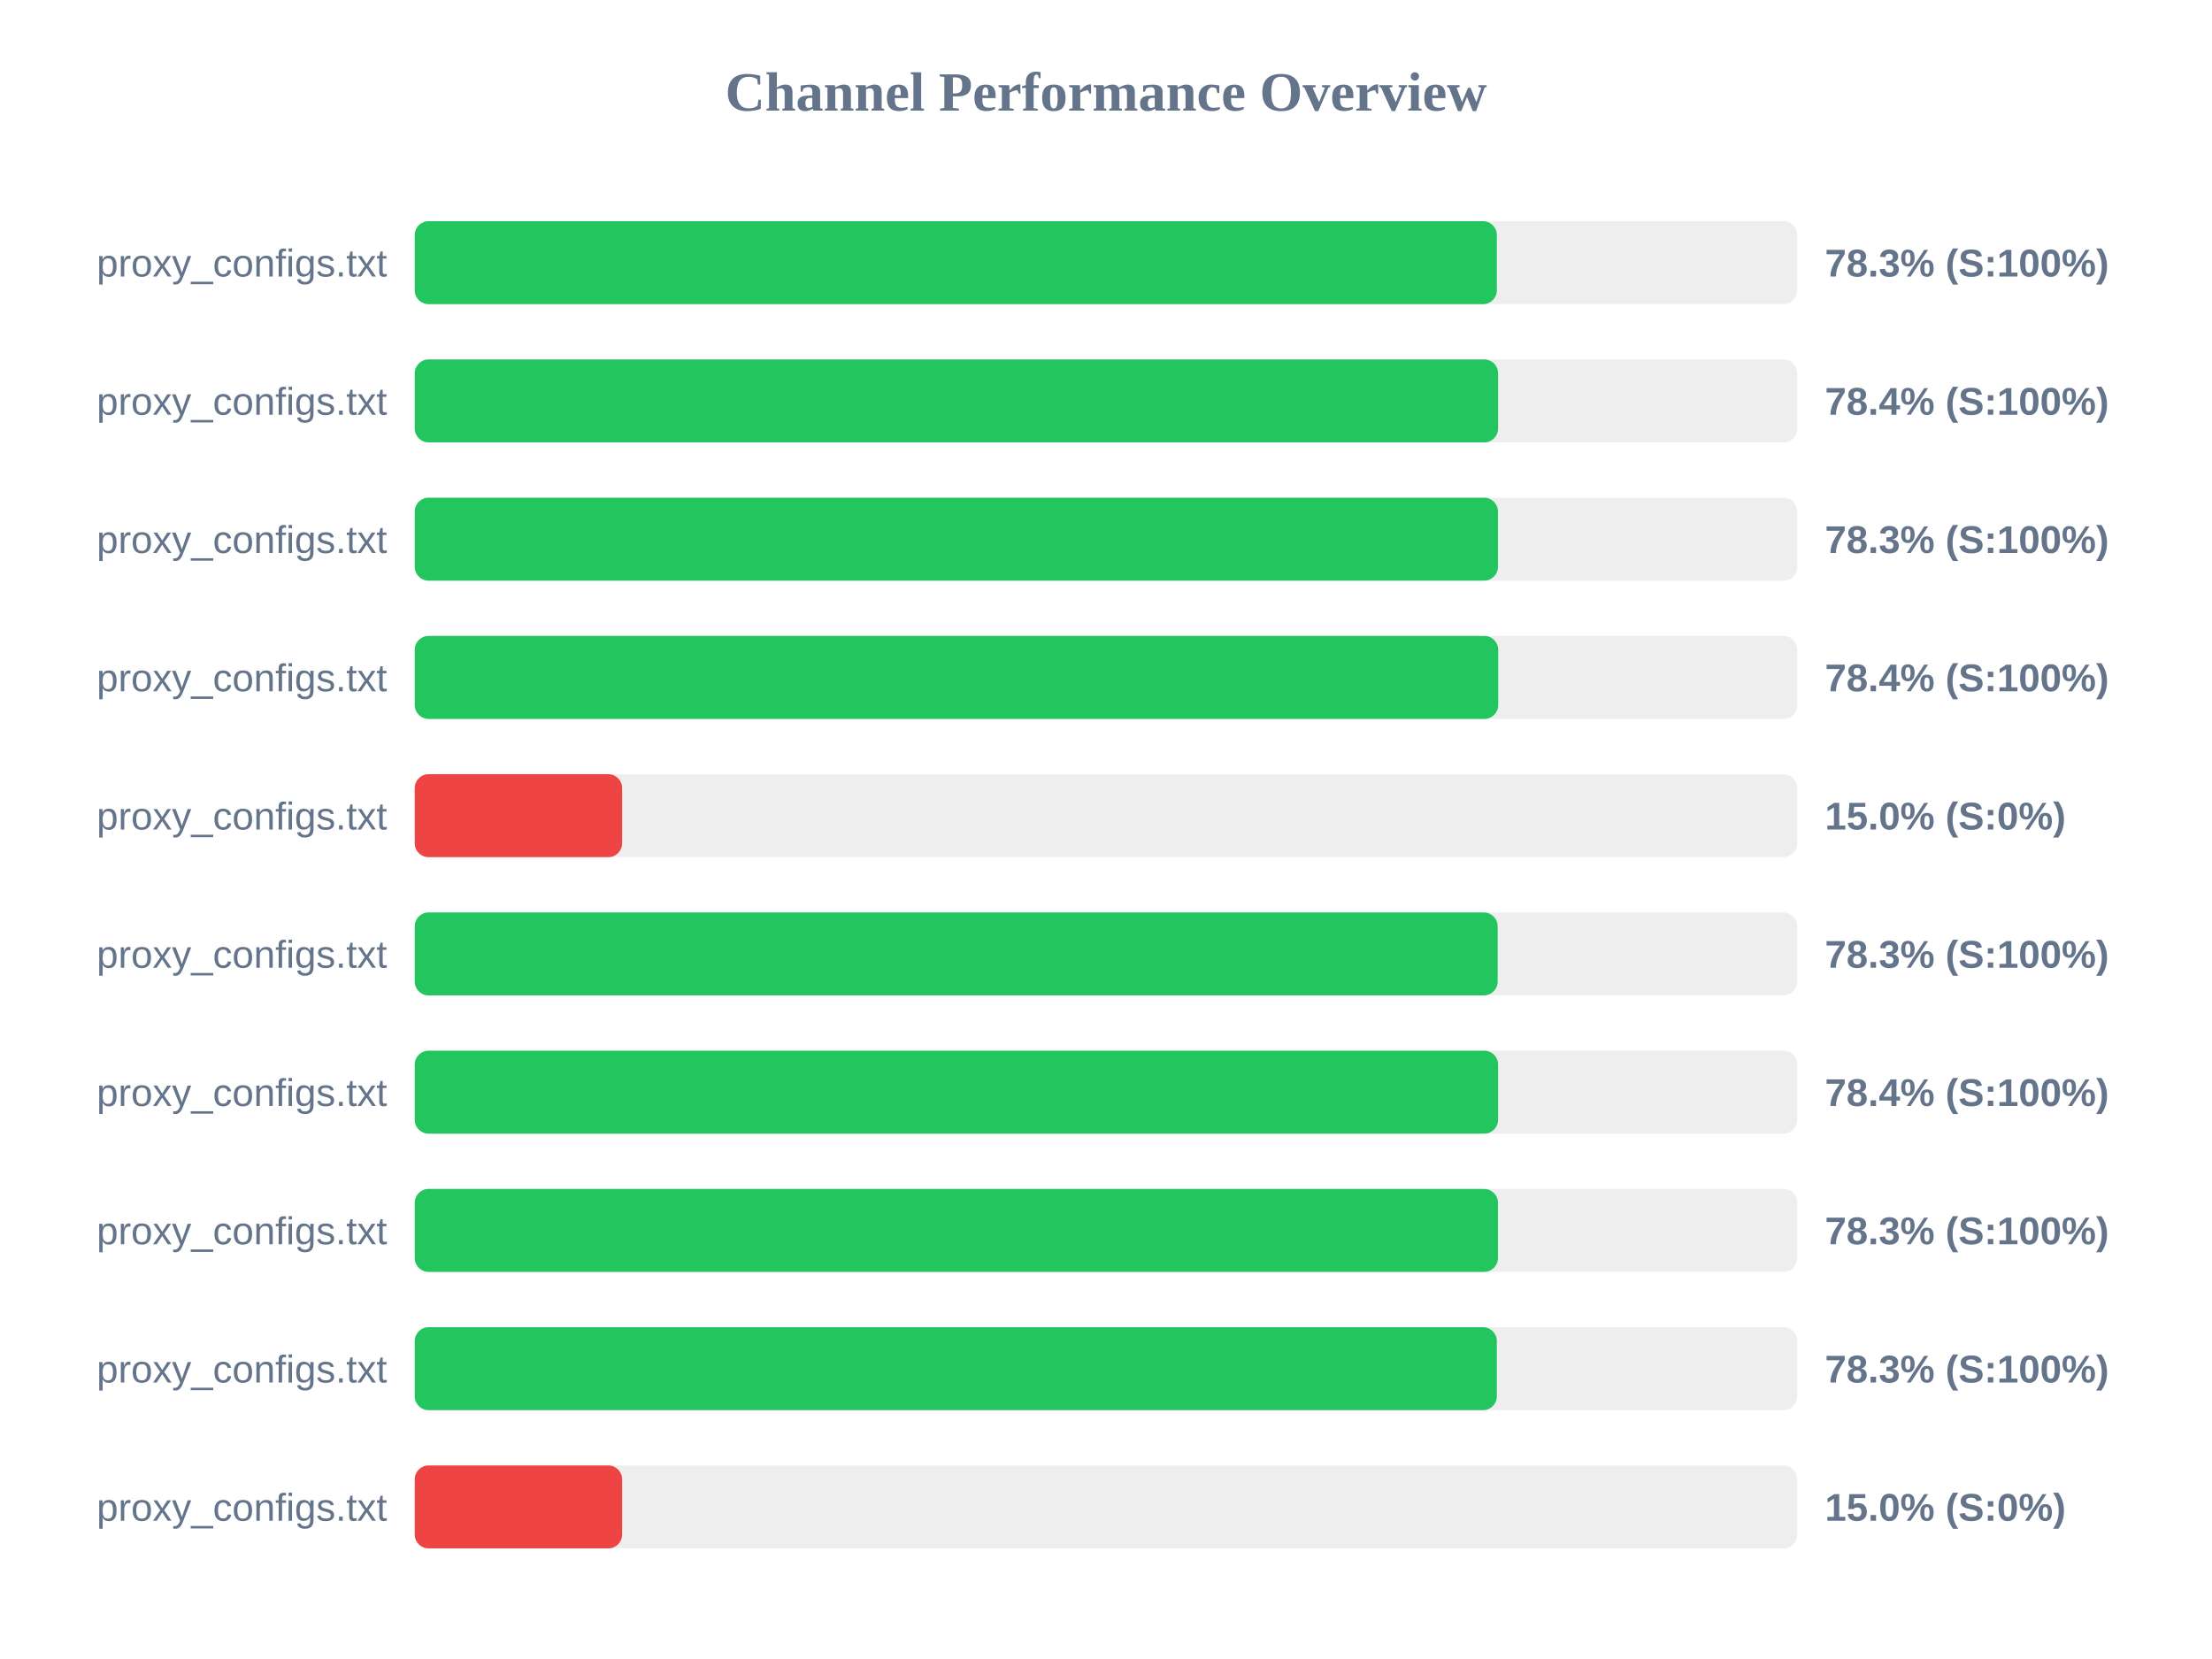
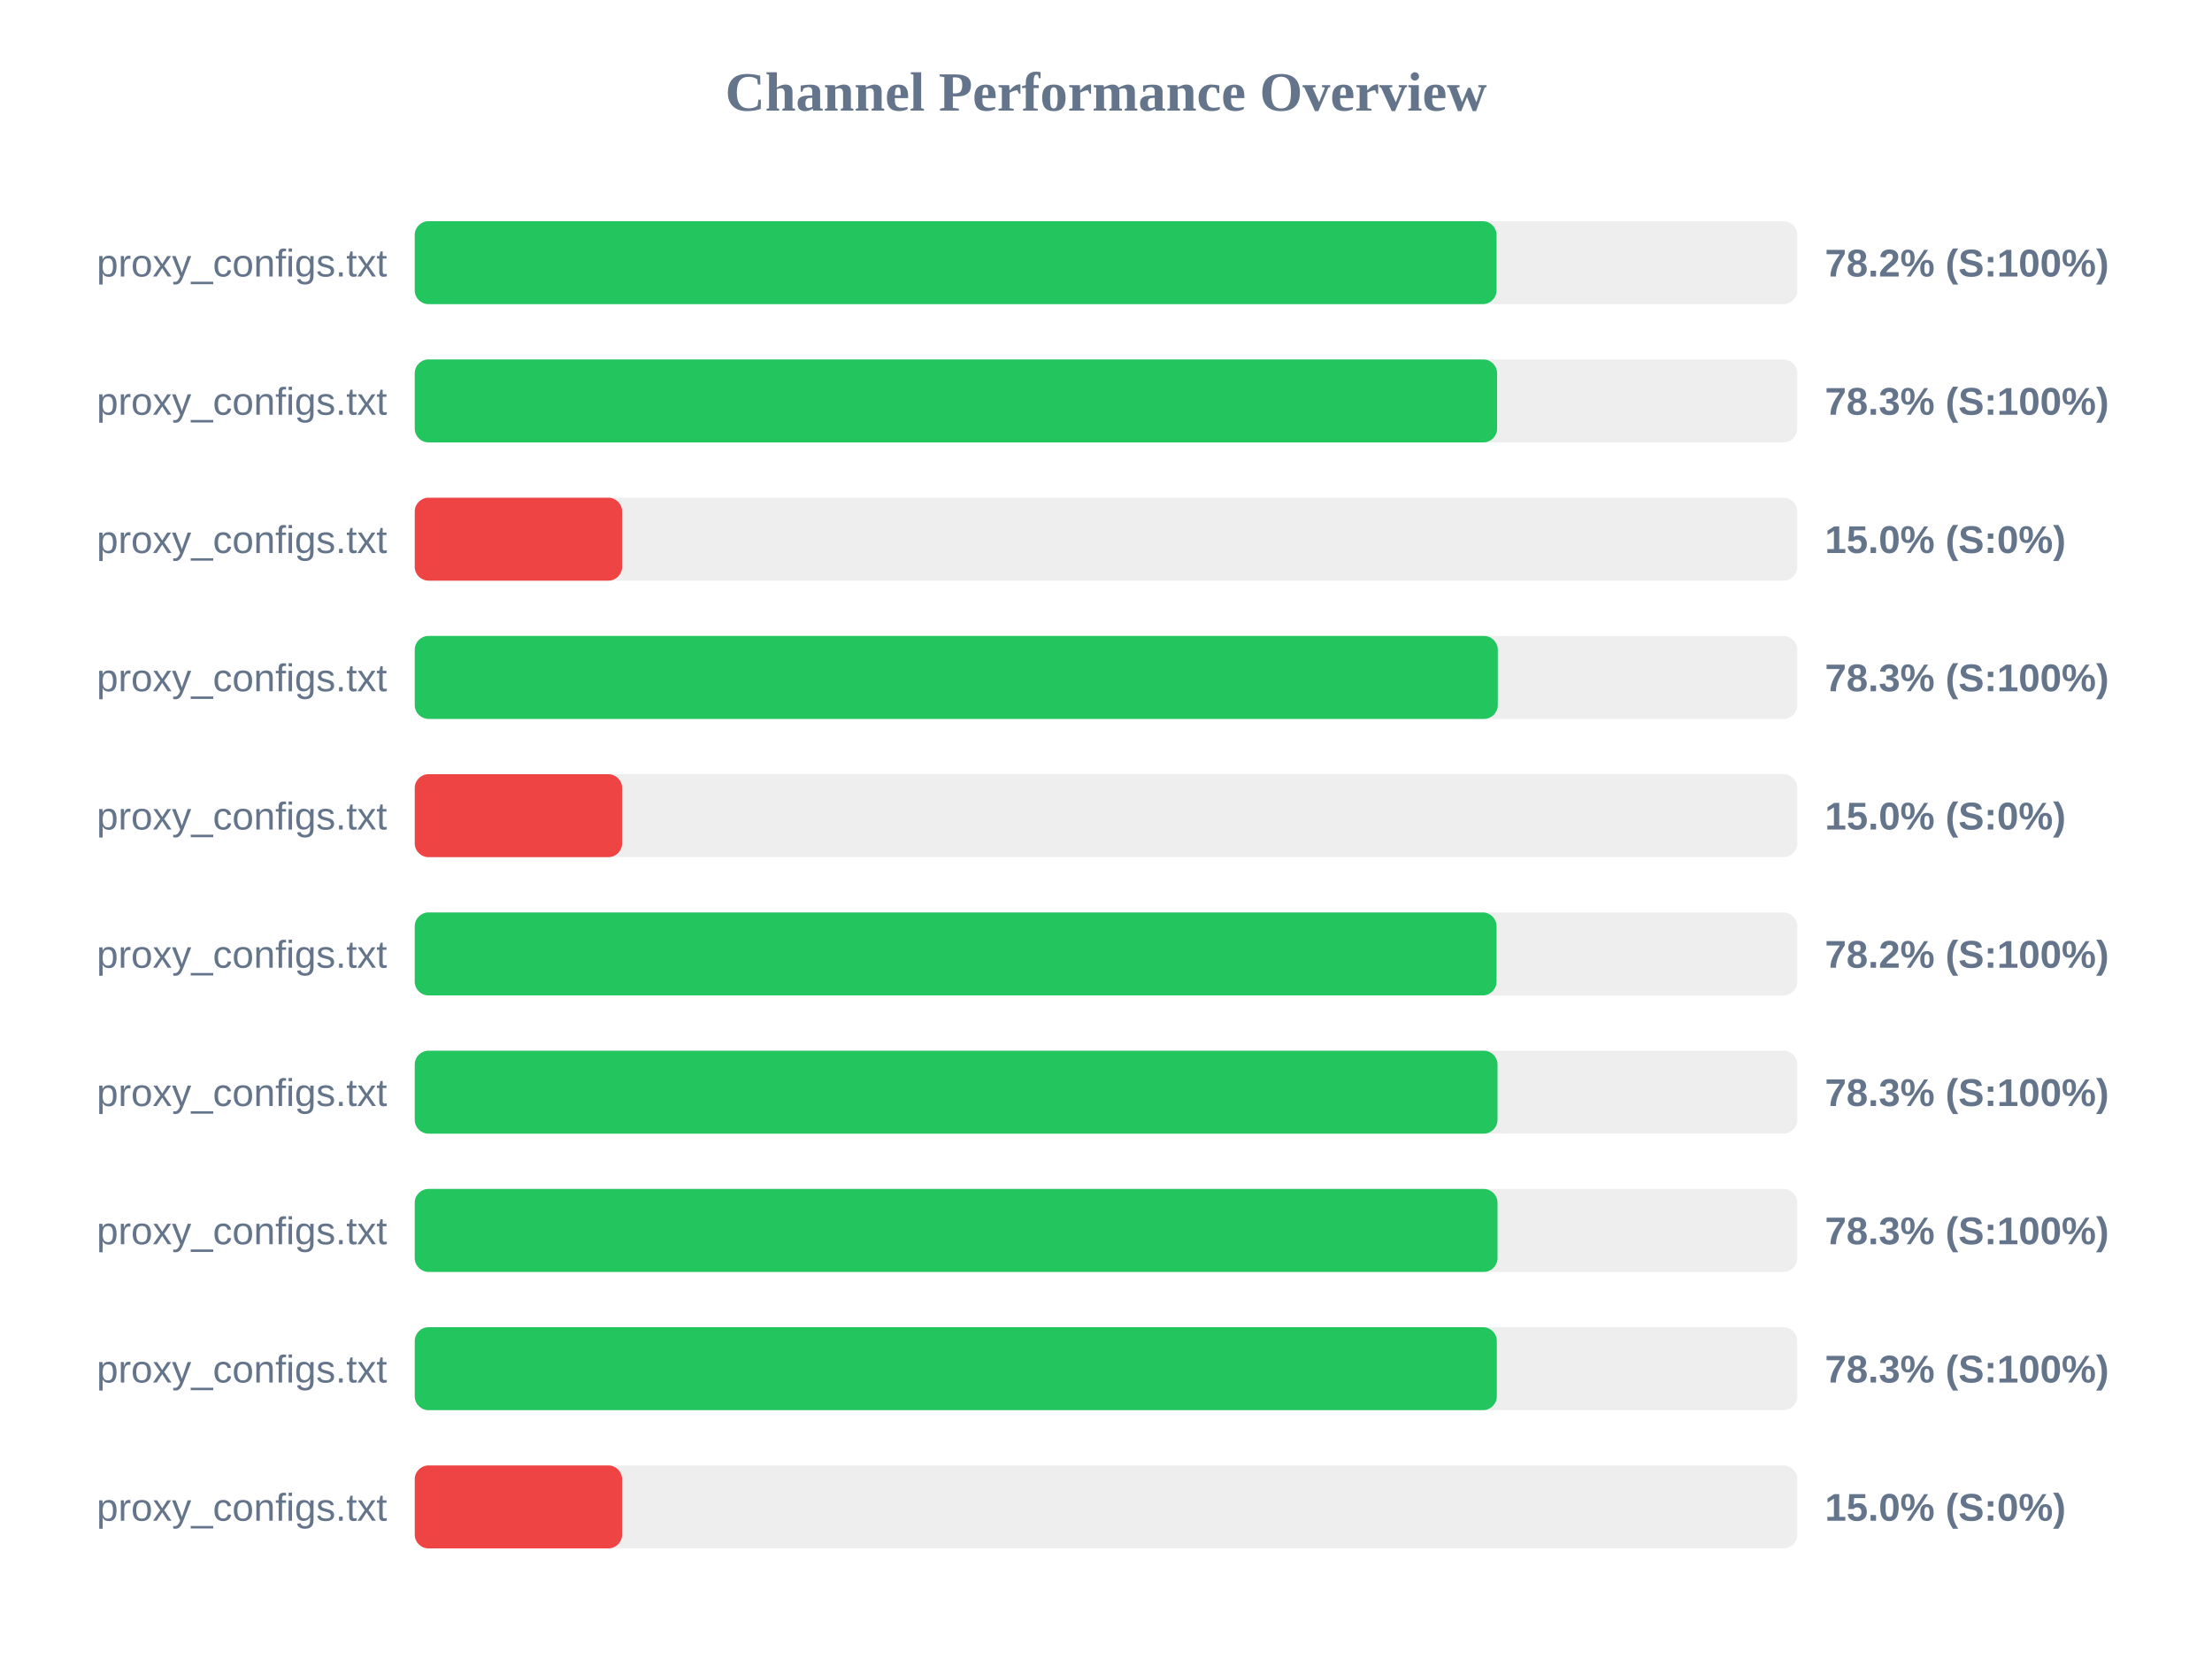
<svg xmlns="http://www.w3.org/2000/svg" width="800" height="600" version="1.1">
  <style>
        .row { font: 14px Arial; fill: #64748b; }
        .score { font: bold 14px Arial; fill: #64748b; }
    </style>
  <text x="400" y="40" text-anchor="middle" font-size="20px" font-weight="bold" fill="#64748b">Channel Performance Overview</text>
  <rect x="150" y="80" width="500" height="30" fill="#eee" rx="5" />
-   <rect x="150" y="80" width="391.35" height="30" fill="#22c55e" rx="5" />
+   <rect x="150" y="80" width="391.25" height="30" fill="#22c55e" rx="5" />
  <text x="140" y="100" text-anchor="end" class="row">proxy_configs.txt</text>
-   <text x="660" y="100" text-anchor="start" class="score">78.3% (S:100%)</text>
+   <text x="660" y="100" text-anchor="start" class="score">78.2% (S:100%)</text>
  <rect x="150" y="130" width="500" height="30" fill="#eee" rx="5" />
-   <rect x="150" y="130" width="391.8" height="30" fill="#22c55e" rx="5" />
+   <rect x="150" y="130" width="391.45" height="30" fill="#22c55e" rx="5" />
  <text x="140" y="150" text-anchor="end" class="row">proxy_configs.txt</text>
-   <text x="660" y="150" text-anchor="start" class="score">78.4% (S:100%)</text>
+   <text x="660" y="150" text-anchor="start" class="score">78.3% (S:100%)</text>
  <rect x="150" y="180" width="500" height="30" fill="#eee" rx="5" />
-   <rect x="150" y="180" width="391.75" height="30" fill="#22c55e" rx="5" />
+   <rect x="150" y="180" width="75.0" height="30" fill="#ef4444" rx="5" />
  <text x="140" y="200" text-anchor="end" class="row">proxy_configs.txt</text>
-   <text x="660" y="200" text-anchor="start" class="score">78.3% (S:100%)</text>
+   <text x="660" y="200" text-anchor="start" class="score">15.0% (S:0%)</text>
  <rect x="150" y="230" width="500" height="30" fill="#eee" rx="5" />
-   <rect x="150" y="230" width="391.85" height="30" fill="#22c55e" rx="5" />
+   <rect x="150" y="230" width="391.7" height="30" fill="#22c55e" rx="5" />
  <text x="140" y="250" text-anchor="end" class="row">proxy_configs.txt</text>
-   <text x="660" y="250" text-anchor="start" class="score">78.4% (S:100%)</text>
+   <text x="660" y="250" text-anchor="start" class="score">78.3% (S:100%)</text>
  <rect x="150" y="280" width="500" height="30" fill="#eee" rx="5" />
  <rect x="150" y="280" width="75.0" height="30" fill="#ef4444" rx="5" />
  <text x="140" y="300" text-anchor="end" class="row">proxy_configs.txt</text>
  <text x="660" y="300" text-anchor="start" class="score">15.0% (S:0%)</text>
  <rect x="150" y="330" width="500" height="30" fill="#eee" rx="5" />
-   <rect x="150" y="330" width="391.65" height="30" fill="#22c55e" rx="5" />
+   <rect x="150" y="330" width="391.25" height="30" fill="#22c55e" rx="5" />
  <text x="140" y="350" text-anchor="end" class="row">proxy_configs.txt</text>
-   <text x="660" y="350" text-anchor="start" class="score">78.3% (S:100%)</text>
+   <text x="660" y="350" text-anchor="start" class="score">78.2% (S:100%)</text>
  <rect x="150" y="380" width="500" height="30" fill="#eee" rx="5" />
-   <rect x="150" y="380" width="391.8" height="30" fill="#22c55e" rx="5" />
+   <rect x="150" y="380" width="391.6" height="30" fill="#22c55e" rx="5" />
  <text x="140" y="400" text-anchor="end" class="row">proxy_configs.txt</text>
-   <text x="660" y="400" text-anchor="start" class="score">78.4% (S:100%)</text>
+   <text x="660" y="400" text-anchor="start" class="score">78.3% (S:100%)</text>
  <rect x="150" y="430" width="500" height="30" fill="#eee" rx="5" />
-   <rect x="150" y="430" width="391.75" height="30" fill="#22c55e" rx="5" />
+   <rect x="150" y="430" width="391.6" height="30" fill="#22c55e" rx="5" />
  <text x="140" y="450" text-anchor="end" class="row">proxy_configs.txt</text>
  <text x="660" y="450" text-anchor="start" class="score">78.3% (S:100%)</text>
  <rect x="150" y="480" width="500" height="30" fill="#eee" rx="5" />
  <rect x="150" y="480" width="391.35" height="30" fill="#22c55e" rx="5" />
  <text x="140" y="500" text-anchor="end" class="row">proxy_configs.txt</text>
  <text x="660" y="500" text-anchor="start" class="score">78.3% (S:100%)</text>
  <rect x="150" y="530" width="500" height="30" fill="#eee" rx="5" />
  <rect x="150" y="530" width="75.0" height="30" fill="#ef4444" rx="5" />
  <text x="140" y="550" text-anchor="end" class="row">proxy_configs.txt</text>
  <text x="660" y="550" text-anchor="start" class="score">15.0% (S:0%)</text>
</svg>
